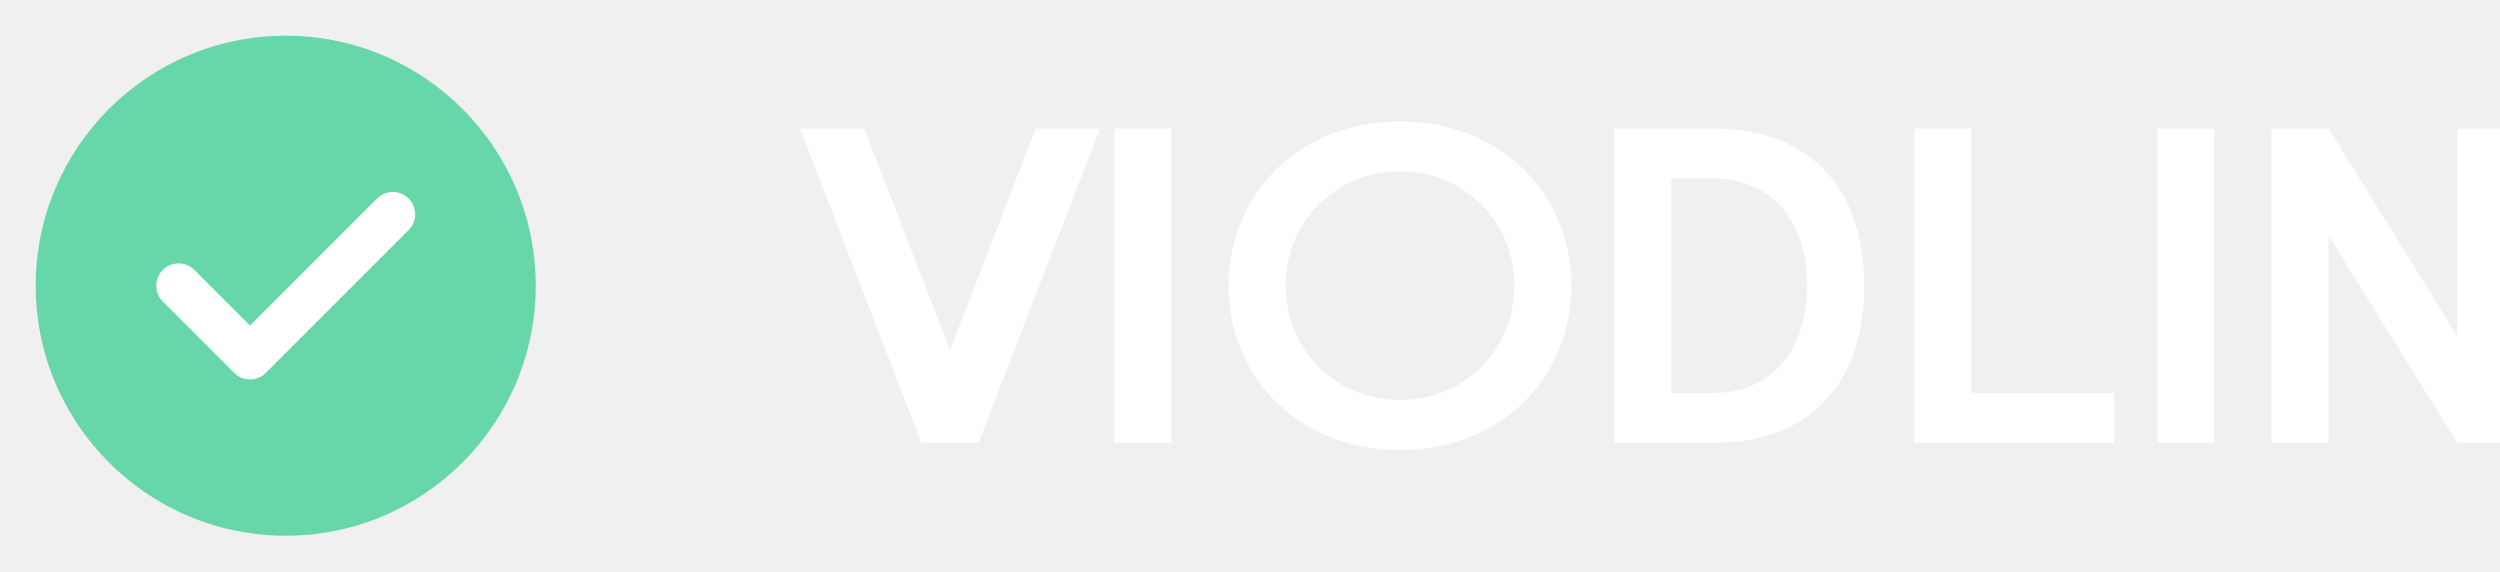
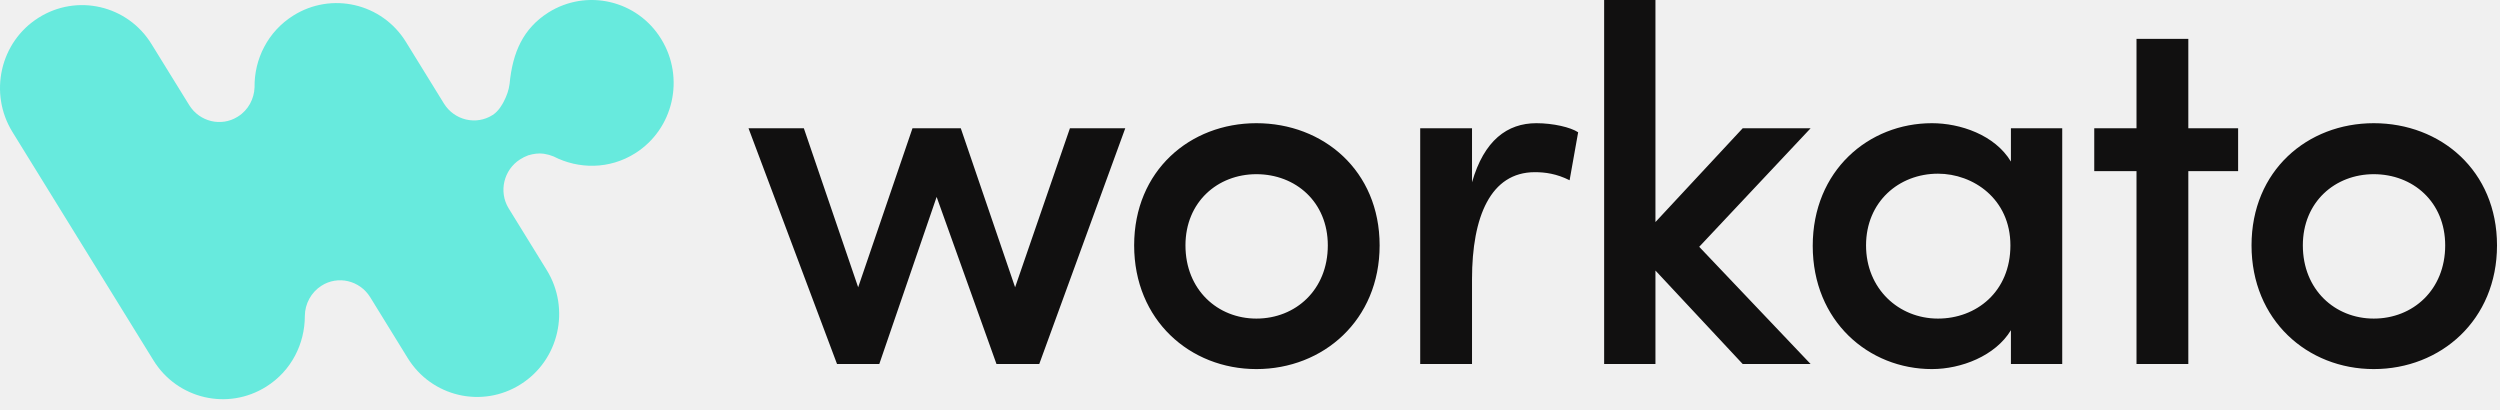
- <svg xmlns="http://www.w3.org/2000/svg" viewBox="0 0 140 32" fill="none">
-   <path d="M44.8 7.2h3.6l4.8 12.4 4.8-12.4h3.6l-6.8 17.6h-3.2L44.8 7.2z" fill="white" />
-   <path d="M62.4 7.2h3.2v17.6h-3.2V7.2z" fill="white" />
-   <path d="M68.8 16c0-5.2 4-9.2 9.6-9.2 5.6 0 9.6 4 9.6 9.2s-4 9.2-9.6 9.2c-5.6 0-9.6-4-9.6-9.2zm16 0c0-3.6-2.8-6.4-6.4-6.4-3.6 0-6.4 2.8-6.4 6.4s2.8 6.4 6.4 6.4c3.6 0 6.4-2.8 6.4-6.4z" fill="white" />
-   <path d="M90.4 7.2h5.6c5.2 0 8.4 3.2 8.4 8.8s-3.2 8.8-8.4 8.8h-5.6V7.2zm5.6 14.8c3.2 0 5.2-2.4 5.2-6s-2-6-5.2-6h-2.4v12h2.4z" fill="white" />
-   <path d="M107.2 7.2h3.2v14.8h8v2.8h-11.2V7.2z" fill="white" />
-   <path d="M120.8 7.2H124v17.6h-3.2V7.2z" fill="white" />
-   <path d="M127.2 7.2h3.2l7.2 11.6V7.2h3.2v17.6h-3.2l-7.2-11.6v11.6h-3.2V7.2z" fill="white" />
-   <circle cx="16" cy="16" r="14" fill="#67D6A8" />
-   <path d="M10 16l4 4 8-8" stroke="white" stroke-width="2.5" stroke-linecap="round" stroke-linejoin="round" />
+ <svg xmlns="http://www.w3.org/2000/svg" width="501" height="82" viewBox="0 0 501 82" fill="none">
+   <path fill-rule="evenodd" clip-rule="evenodd" d="M132.504 7.825C137.298 15.595 134.99 25.88 127.266 30.73C122.122 33.967 115.931 33.922 110.933 31.348C110.303 31.094 109.672 30.917 108.999 30.814C107.951 30.654 106.876 30.823 105.869 31.124C105.313 31.324 104.762 31.593 104.236 31.934C100.94 34.023 99.906 38.402 101.91 41.714L109.563 54.12C114.357 61.89 112.048 72.175 104.325 77.025C96.645 81.876 86.48 79.54 81.686 71.726L74.184 59.555C72.098 56.186 67.704 55.153 64.419 57.264C62.356 58.568 61.102 60.891 61.09 63.327C61.09 68.896 58.382 74.331 53.366 77.475C45.687 82.325 35.522 79.99 30.728 72.175L2.496 26.454C-2.298 18.684 0.01 8.4 7.734 3.549C15.413 -1.301 25.578 1.034 30.372 8.849L37.919 21.065C39.984 24.4 44.312 25.445 47.585 23.418L47.684 23.355C49.77 22.053 50.925 19.807 51.013 17.517C50.925 11.858 53.677 6.334 58.737 3.145C66.416 -1.706 76.582 0.63 81.376 8.445L88.966 20.75C91.052 24.119 95.447 25.152 98.732 23.041C99.958 22.262 100.712 20.825 100.958 20.349C101.547 19.213 101.96 18.077 102.122 16.807C102.723 10.445 104.868 5.712 109.865 2.525C117.545 -2.325 127.71 0.01 132.504 7.825Z" fill="#67EADD" />
+   <path fill-rule="evenodd" clip-rule="evenodd" d="M331.752 72.952V54.215L349.242 72.952H362.851L340.522 49.459L362.851 25.7H349.242L331.752 44.501V0H321.47V72.952H331.752ZM276.477 49.174C276.477 64.149 265.187 73.963 251.78 73.963C238.474 73.963 227.284 64.149 227.284 49.174C227.284 34.199 238.474 24.688 251.78 24.688C265.187 24.688 276.477 34.199 276.477 49.174ZM187.701 39.461L176.209 72.952H167.742L150 25.7H161.089L171.976 57.572L182.863 25.7H192.54L203.427 57.572L214.415 25.7H225.503L208.266 72.952H199.697L187.701 39.461ZM251.78 63.845C244.018 63.845 237.566 58.078 237.566 49.174C237.566 40.472 244.018 34.907 251.78 34.907C259.643 34.907 266.094 40.472 266.094 49.174C266.094 58.078 259.643 63.845 251.78 63.845ZM294.992 55.953V72.952H284.609V25.7H294.992V36.526C297.411 28.128 302.048 24.688 307.895 24.688C311.222 24.688 314.75 25.498 316.262 26.509L314.548 36.122C311.927 34.806 309.609 34.503 307.593 34.503C298.722 34.503 294.992 43.407 294.992 55.953ZM402.988 66.172C399.863 71.333 393.009 73.963 387.162 73.963C374.46 73.963 363.271 64.351 363.271 49.275C363.271 34.199 374.46 24.688 387.162 24.688C392.807 24.688 399.762 27.015 402.988 32.378V25.7H413.27V72.952H402.988V66.172ZM388.371 63.845C380.509 63.845 373.956 57.876 373.956 49.174C373.956 40.472 380.509 34.806 388.371 34.806C395.428 34.806 402.887 39.865 402.887 49.174C402.887 58.483 396.033 63.845 388.371 63.845ZM438.539 34.3V72.952H428.156V34.3H419.688V25.7H428.156V7.791H438.539V25.7H448.519V34.3H438.539ZM475.703 73.963C489.11 73.963 500.4 64.149 500.4 49.174C500.4 34.199 489.11 24.688 475.703 24.688C462.396 24.688 451.207 34.199 451.207 49.174C451.207 64.149 462.396 73.963 475.703 73.963ZM461.489 49.174C461.489 58.078 467.941 63.845 475.703 63.845C483.565 63.845 490.017 58.078 490.017 49.174C490.017 40.472 483.565 34.907 475.703 34.907C467.941 34.907 461.489 40.472 461.489 49.174Z" fill="#111010" />
</svg>
